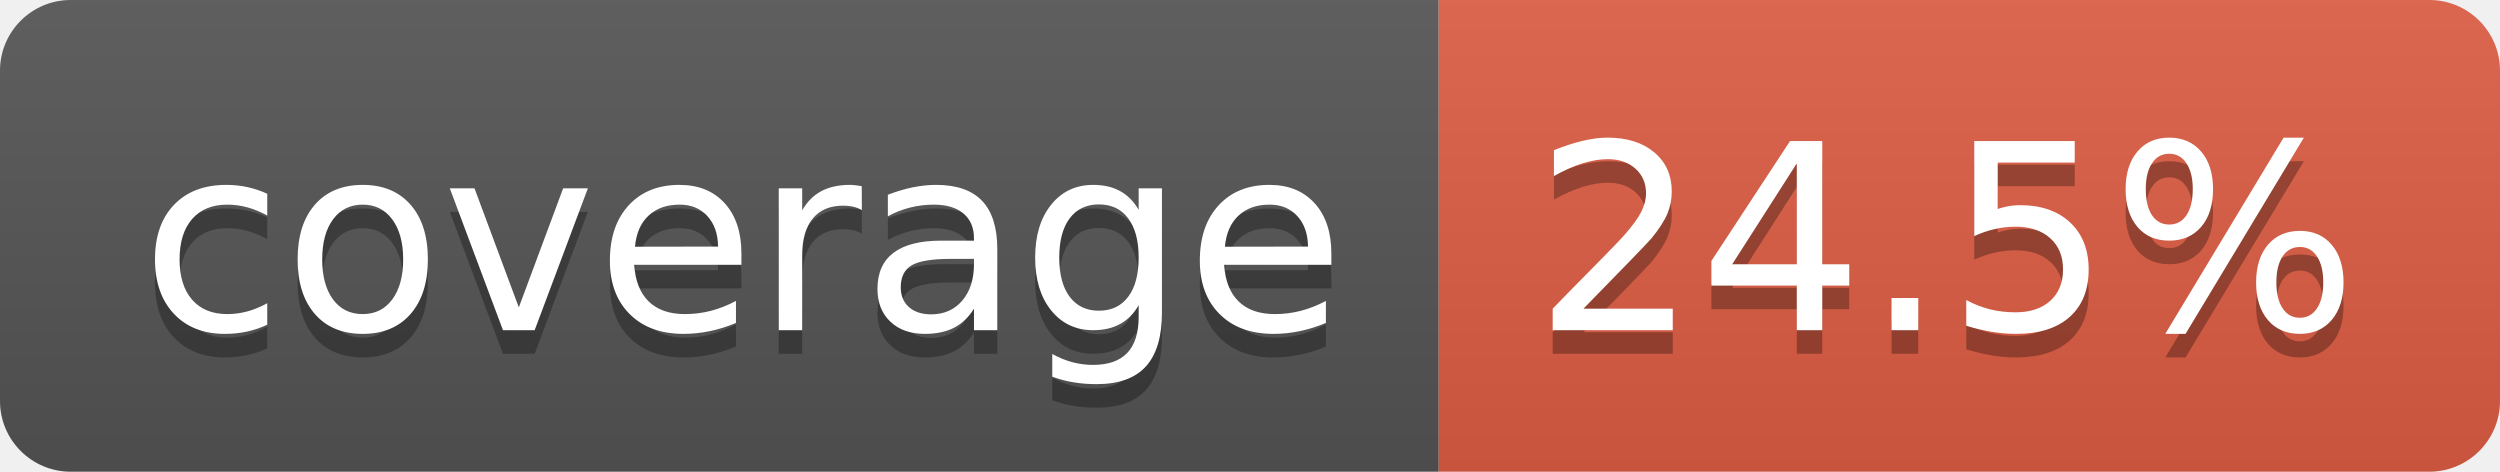
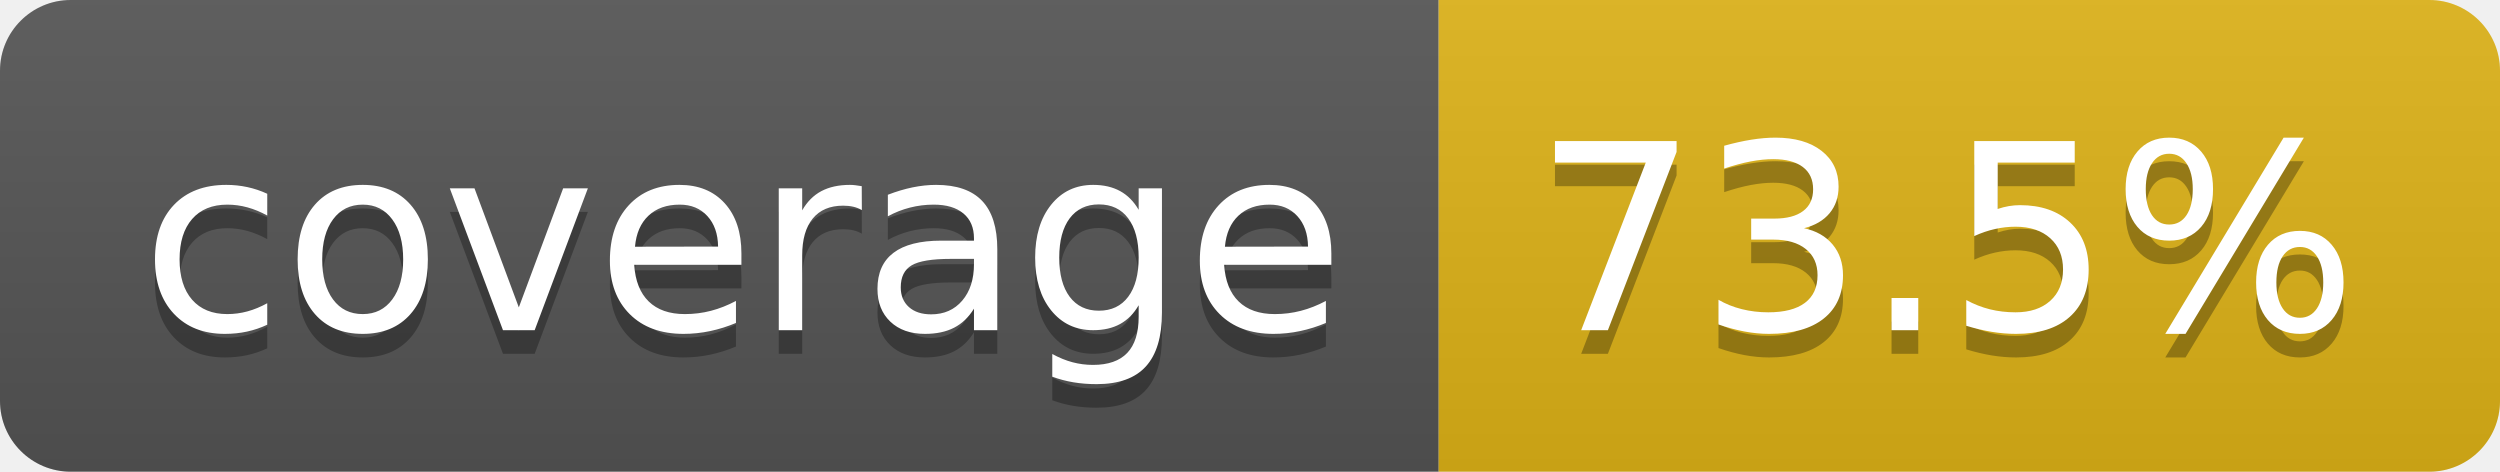
- <svg xmlns="http://www.w3.org/2000/svg" width="106" height="20" role="img" aria-label="coverage: 24.5%">
+ <svg xmlns="http://www.w3.org/2000/svg" width="106" height="20" role="img" aria-label="coverage: 73.5%">
  <linearGradient id="s" x2="0" y2="100%">
    <stop offset="0" stop-color="#bbb" stop-opacity=".1" />
    <stop offset="1" stop-opacity=".1" />
  </linearGradient>
  <clipPath id="r">
    <rect width="106" height="20" rx="3" fill="#fff" />
  </clipPath>
  <g clip-path="url(#r)">
    <rect width="61" height="20" fill="#555" />
-     <rect x="61" width="45" height="20" fill="#e05d44" />
+     <rect x="61" width="45" height="20" fill="#dfb317" />
    <rect width="106" height="20" fill="url(#s)" />
  </g>
  <g fill="#fff" text-anchor="middle" font-family="Verdana,Geneva,DejaVu Sans,sans-serif" text-rendering="geometricPrecision" font-size="110">
    <text aria-hidden="true" x="315" y="150" fill="#010101" fill-opacity=".3" transform="scale(.1)" textLength="510">coverage</text>
    <text x="315" y="140" transform="scale(.1)" fill="#fff" textLength="510">coverage</text>
-     <text aria-hidden="true" x="825" y="150" fill="#010101" fill-opacity=".3" transform="scale(.1)" textLength="350">24.5%</text>
-     <text x="825" y="140" transform="scale(.1)" fill="#fff" textLength="350">24.5%</text>
+     <text aria-hidden="true" x="825" y="150" fill="#010101" fill-opacity=".3" transform="scale(.1)" textLength="350">73.5%</text>
+     <text x="825" y="140" transform="scale(.1)" fill="#fff" textLength="350">73.5%</text>
  </g>
</svg>
